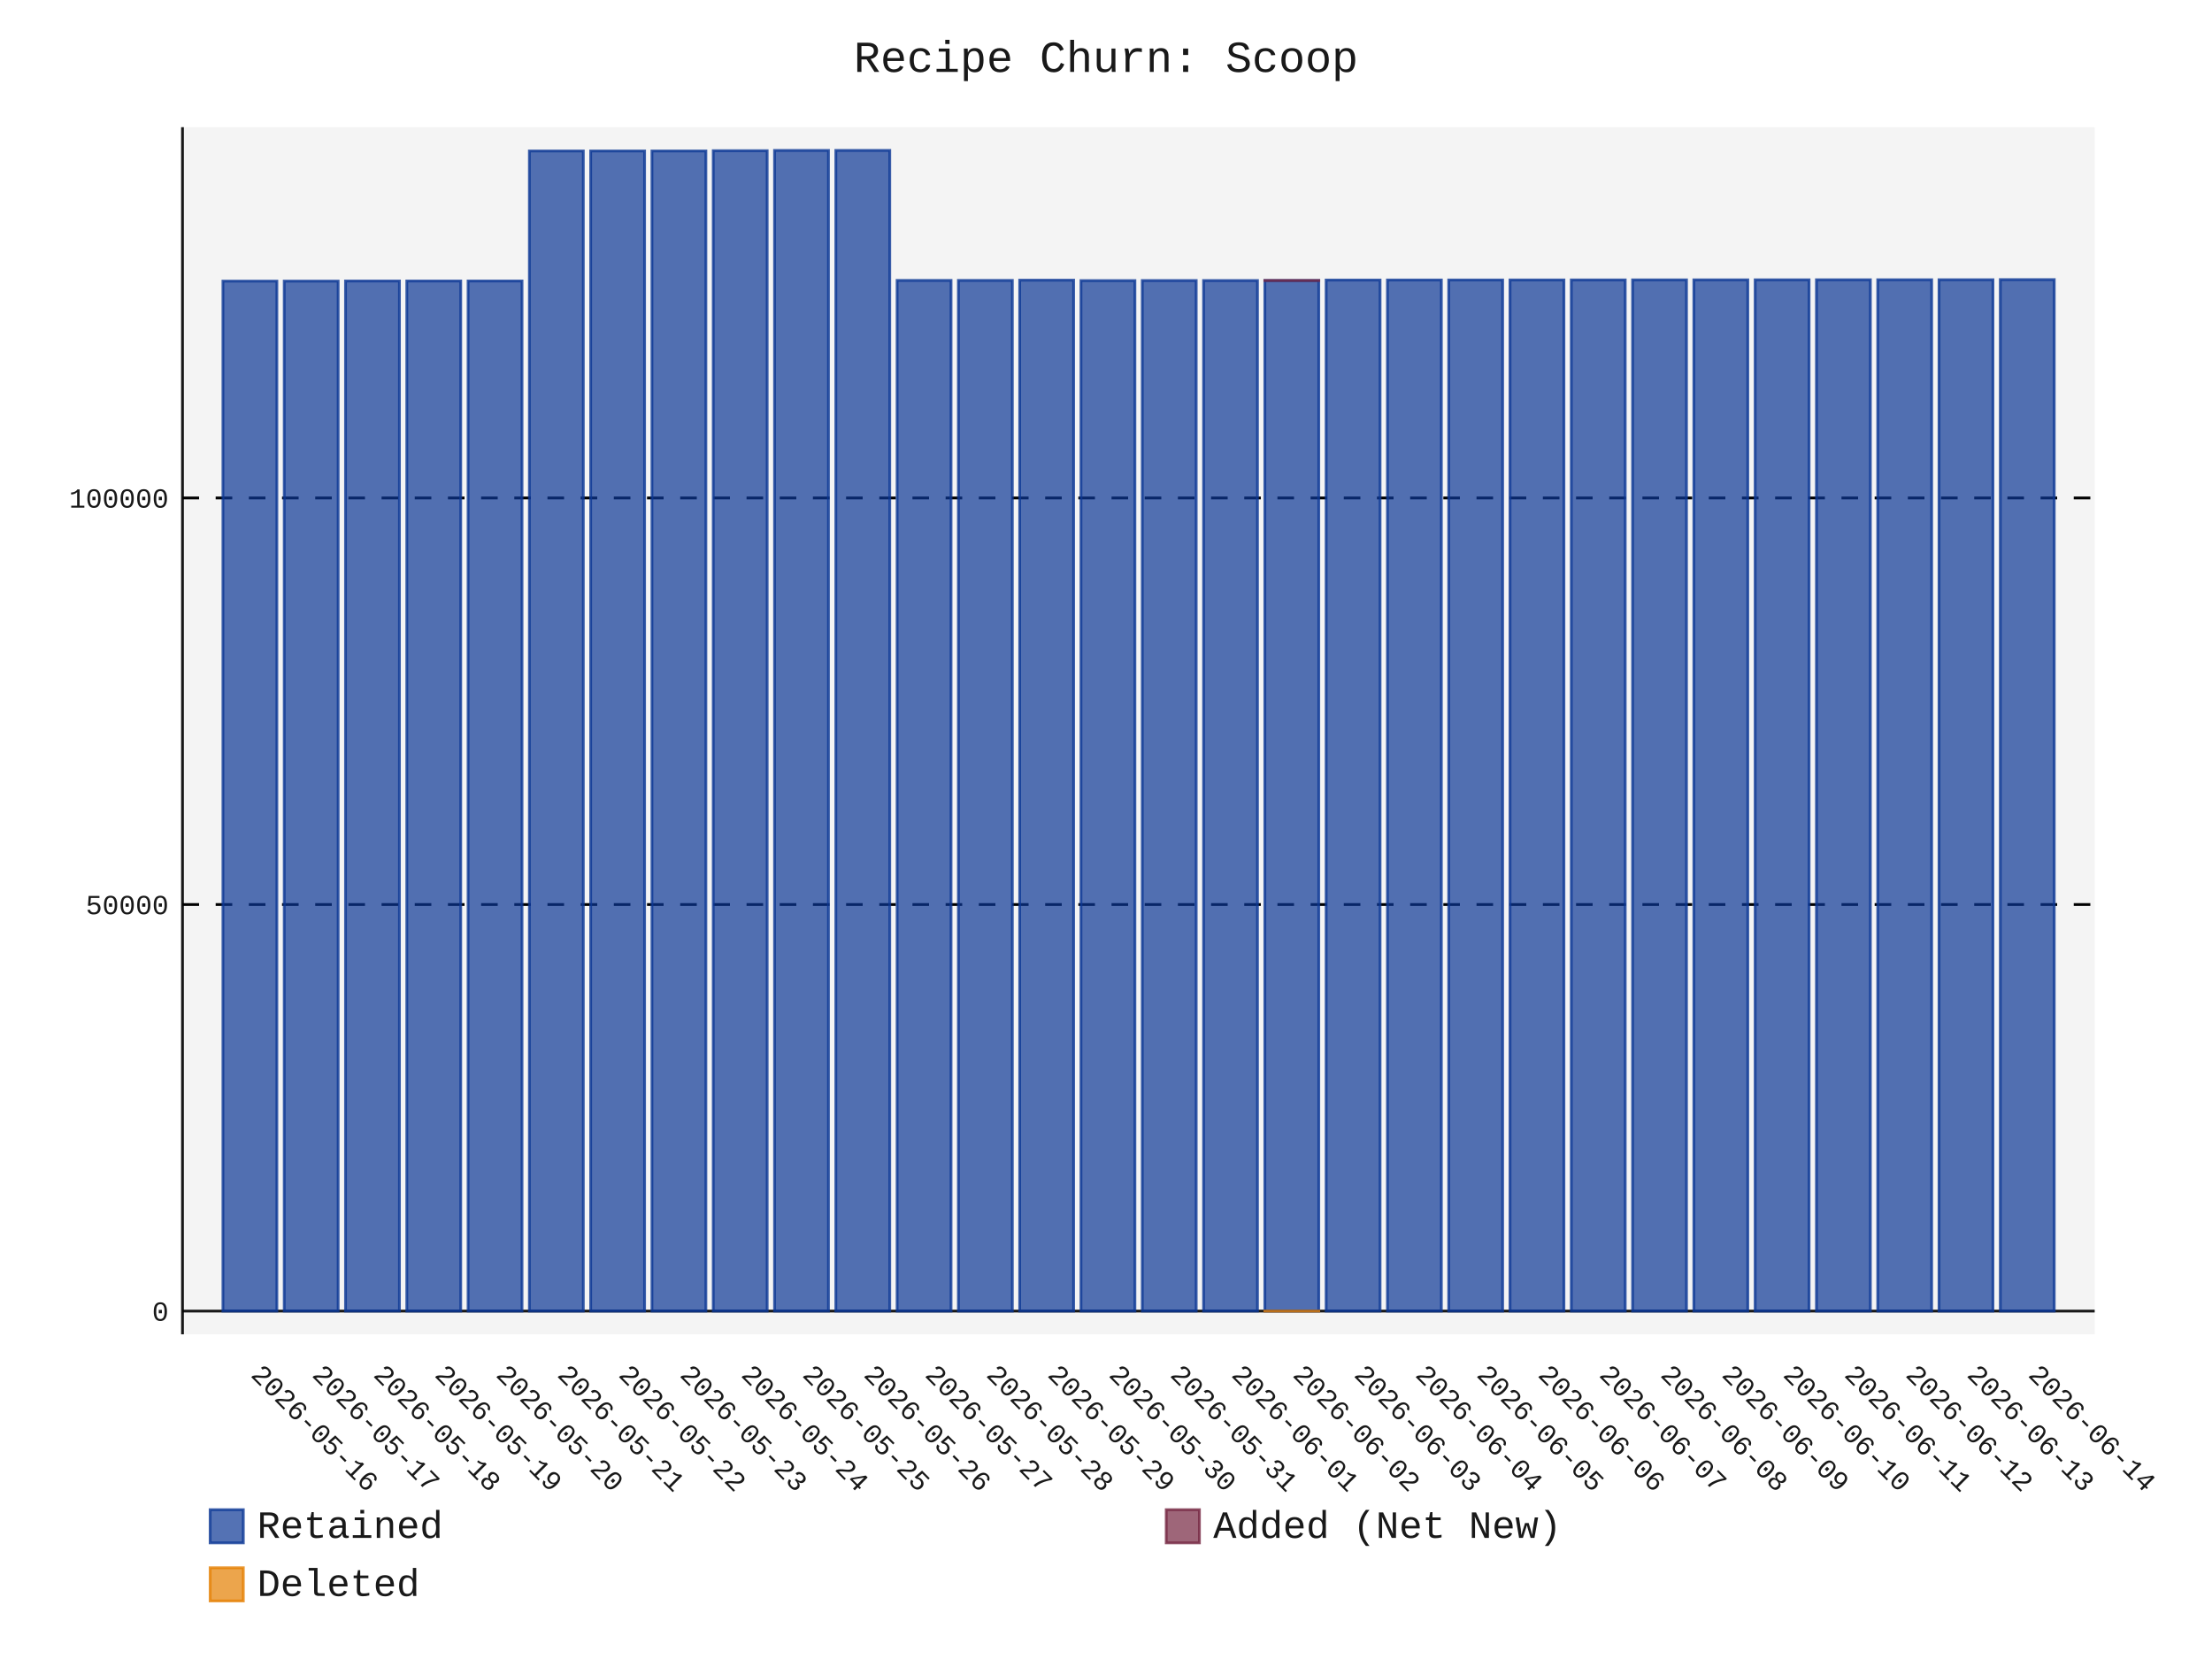
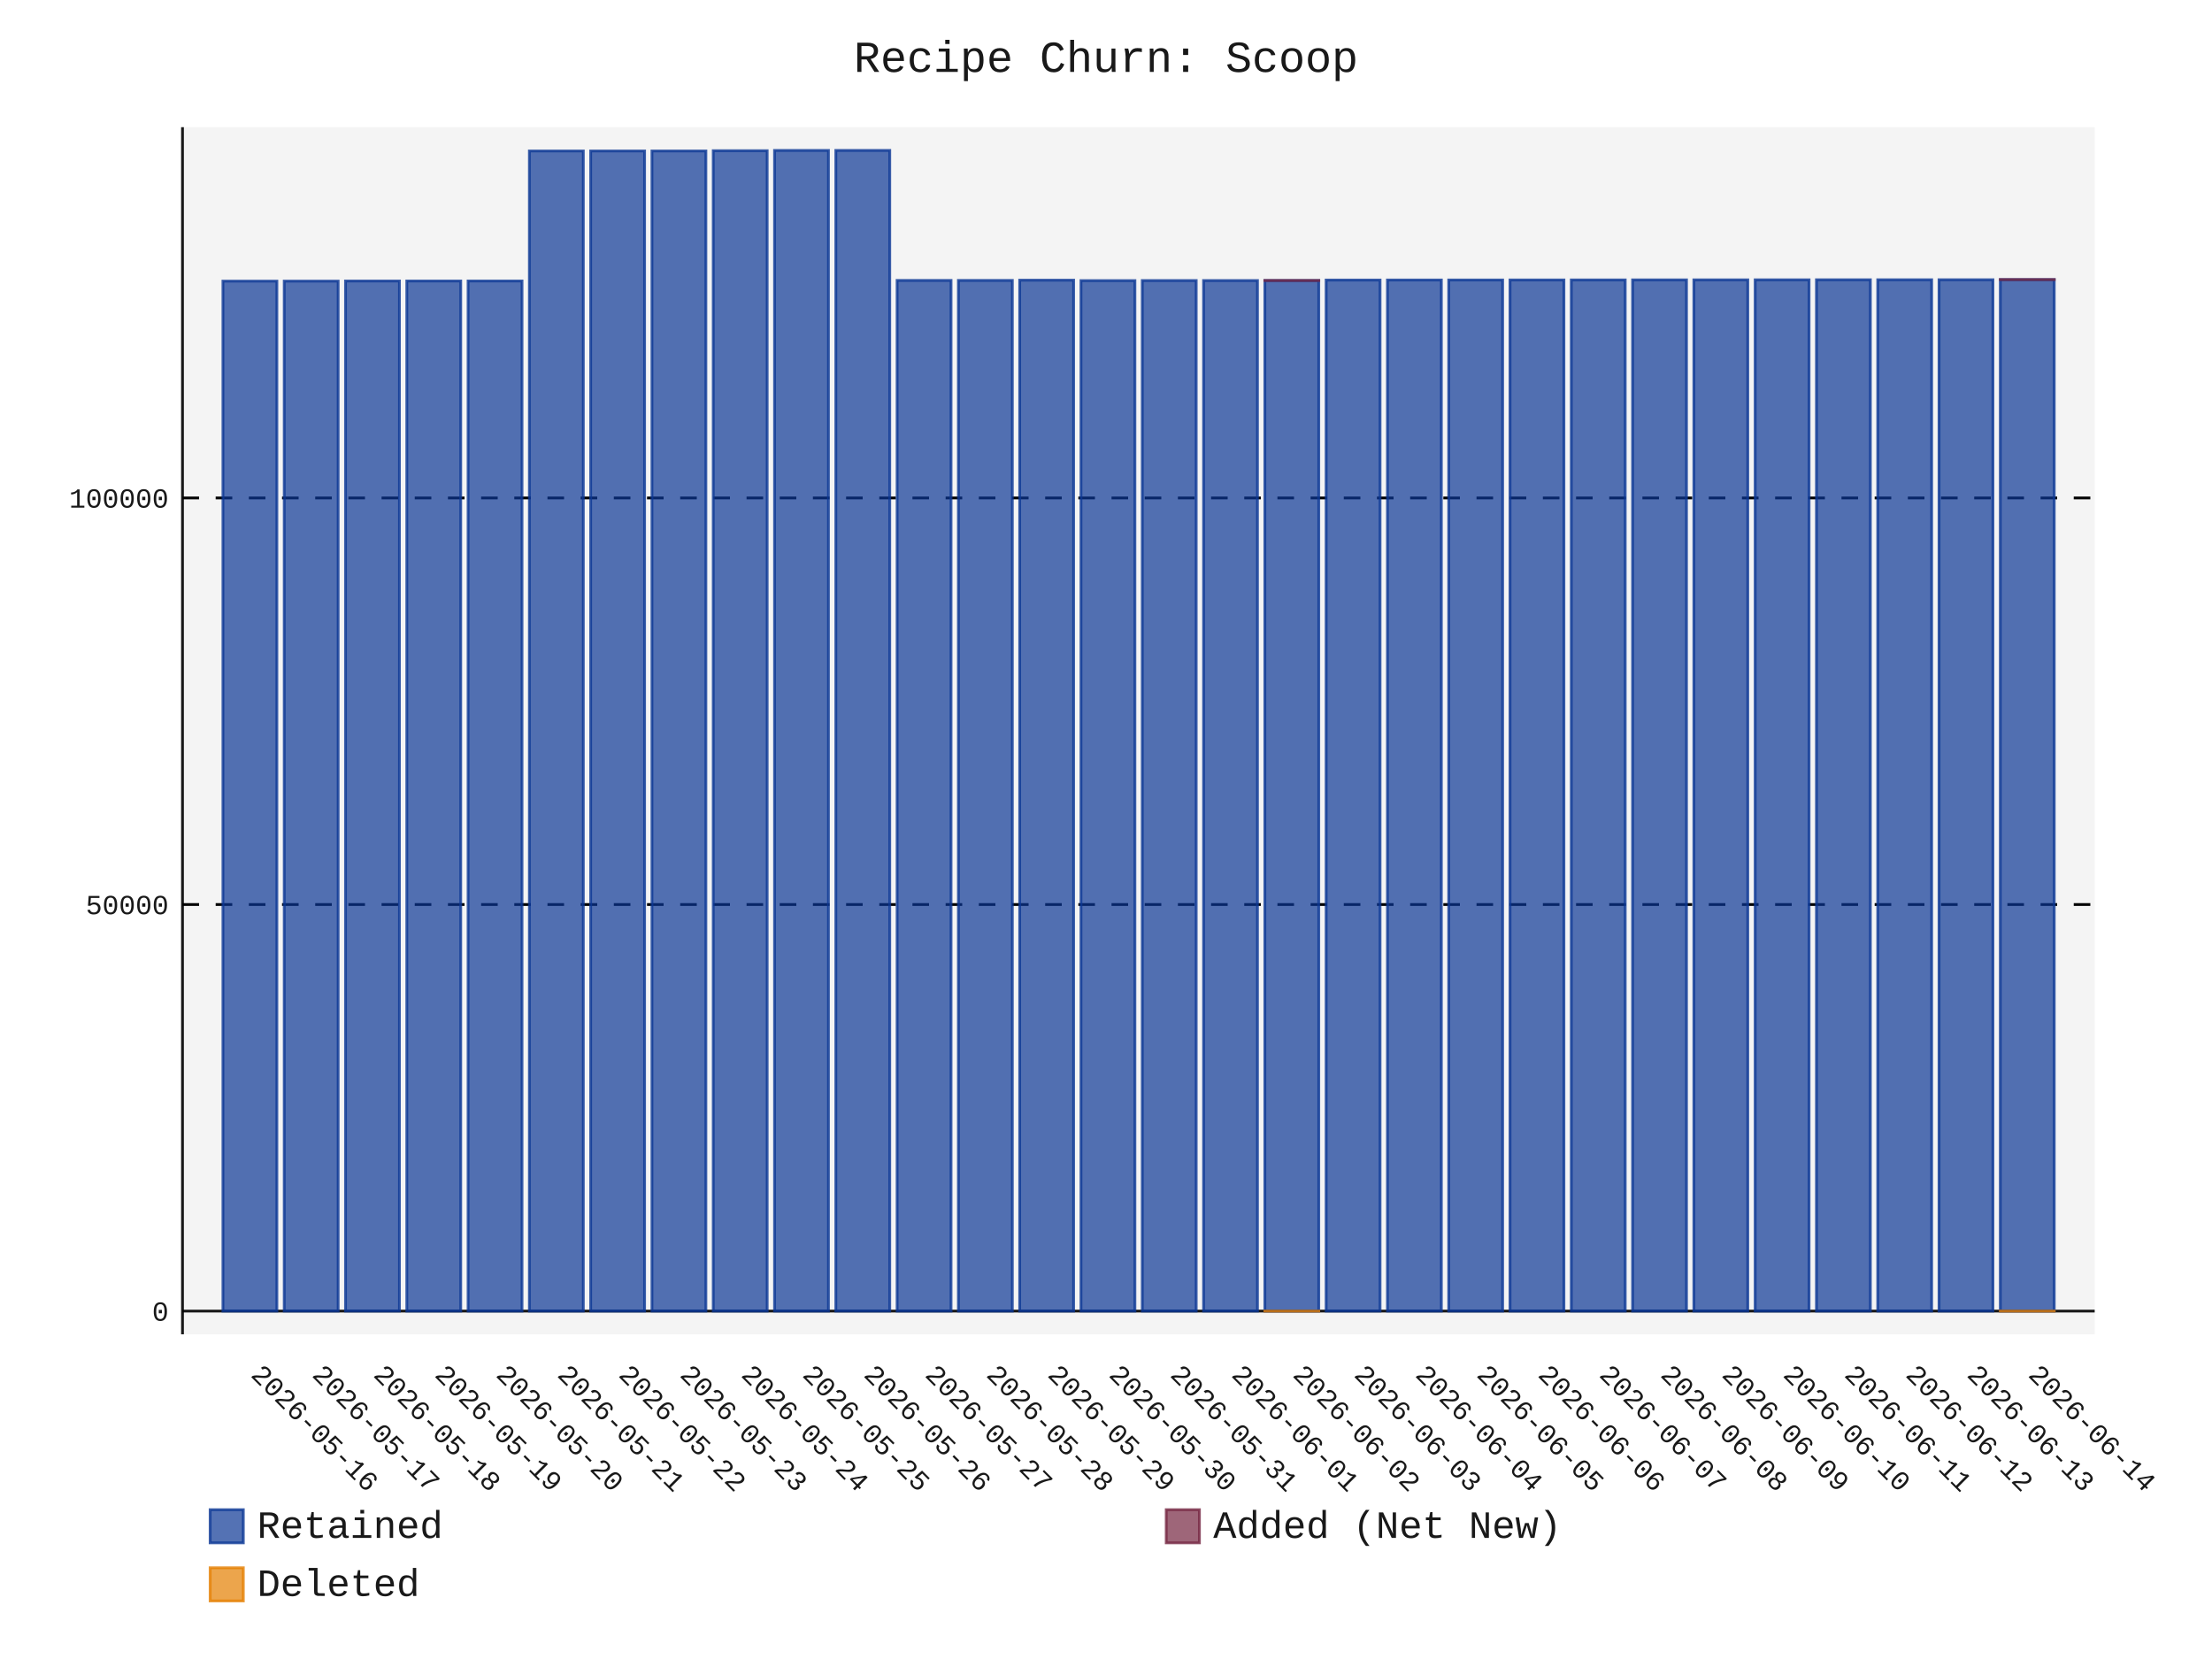
- <svg xmlns="http://www.w3.org/2000/svg" id="chart-548924fb-46a0-4675-9b82-6151e1fbb23c" class="pygal-chart" viewBox="0 0 800 600">
+ <svg xmlns="http://www.w3.org/2000/svg" id="chart-e762bc52-6d79-4531-8527-57bcc6a887fe" class="pygal-chart" viewBox="0 0 800 600">
  <defs>
-     <style type="text/css">#chart-548924fb-46a0-4675-9b82-6151e1fbb23c{-webkit-user-select:none;-webkit-font-smoothing:antialiased;font-family:Consolas,"Liberation Mono",Menlo,Courier,monospace}#chart-548924fb-46a0-4675-9b82-6151e1fbb23c .title{font-family:Consolas,"Liberation Mono",Menlo,Courier,monospace;font-size:16px}#chart-548924fb-46a0-4675-9b82-6151e1fbb23c .legends .legend text{font-family:Consolas,"Liberation Mono",Menlo,Courier,monospace;font-size:14px}#chart-548924fb-46a0-4675-9b82-6151e1fbb23c .axis text{font-family:Consolas,"Liberation Mono",Menlo,Courier,monospace;font-size:10px}#chart-548924fb-46a0-4675-9b82-6151e1fbb23c .axis text.major{font-family:Consolas,"Liberation Mono",Menlo,Courier,monospace;font-size:10px}#chart-548924fb-46a0-4675-9b82-6151e1fbb23c .text-overlay text.value{font-family:Consolas,"Liberation Mono",Menlo,Courier,monospace;font-size:16px}#chart-548924fb-46a0-4675-9b82-6151e1fbb23c .text-overlay text.label{font-family:Consolas,"Liberation Mono",Menlo,Courier,monospace;font-size:10px}#chart-548924fb-46a0-4675-9b82-6151e1fbb23c .tooltip{font-family:Consolas,"Liberation Mono",Menlo,Courier,monospace;font-size:14px}#chart-548924fb-46a0-4675-9b82-6151e1fbb23c text.no_data{font-family:Consolas,"Liberation Mono",Menlo,Courier,monospace;font-size:64px}
- #chart-548924fb-46a0-4675-9b82-6151e1fbb23c{background-color:transparent}#chart-548924fb-46a0-4675-9b82-6151e1fbb23c path,#chart-548924fb-46a0-4675-9b82-6151e1fbb23c line,#chart-548924fb-46a0-4675-9b82-6151e1fbb23c rect,#chart-548924fb-46a0-4675-9b82-6151e1fbb23c circle{-webkit-transition:150ms;-moz-transition:150ms;transition:150ms}#chart-548924fb-46a0-4675-9b82-6151e1fbb23c .graph &gt; .background{fill:transparent}#chart-548924fb-46a0-4675-9b82-6151e1fbb23c .plot &gt; .background{fill:rgba(240,240,240,0.7)}#chart-548924fb-46a0-4675-9b82-6151e1fbb23c .graph{fill:rgba(0,0,0,0.9)}#chart-548924fb-46a0-4675-9b82-6151e1fbb23c text.no_data{fill:rgba(0,0,0,0.9)}#chart-548924fb-46a0-4675-9b82-6151e1fbb23c .title{fill:rgba(0,0,0,0.9)}#chart-548924fb-46a0-4675-9b82-6151e1fbb23c .legends .legend text{fill:rgba(0,0,0,0.9)}#chart-548924fb-46a0-4675-9b82-6151e1fbb23c .legends .legend:hover text{fill:rgba(0,0,0,0.9)}#chart-548924fb-46a0-4675-9b82-6151e1fbb23c .axis .line{stroke:rgba(0,0,0,0.9)}#chart-548924fb-46a0-4675-9b82-6151e1fbb23c .axis .guide.line{stroke:rgba(0,0,0,0.5)}#chart-548924fb-46a0-4675-9b82-6151e1fbb23c .axis .major.line{stroke:rgba(0,0,0,0.9)}#chart-548924fb-46a0-4675-9b82-6151e1fbb23c .axis text.major{fill:rgba(0,0,0,0.9)}#chart-548924fb-46a0-4675-9b82-6151e1fbb23c .axis.y .guides:hover .guide.line,#chart-548924fb-46a0-4675-9b82-6151e1fbb23c .line-graph .axis.x .guides:hover .guide.line,#chart-548924fb-46a0-4675-9b82-6151e1fbb23c .stackedline-graph .axis.x .guides:hover .guide.line,#chart-548924fb-46a0-4675-9b82-6151e1fbb23c .xy-graph .axis.x .guides:hover .guide.line{stroke:rgba(0,0,0,0.9)}#chart-548924fb-46a0-4675-9b82-6151e1fbb23c .axis .guides:hover text{fill:rgba(0,0,0,0.9)}#chart-548924fb-46a0-4675-9b82-6151e1fbb23c .reactive{fill-opacity:.7;stroke-opacity:.8;stroke-width:1}#chart-548924fb-46a0-4675-9b82-6151e1fbb23c .ci{stroke:rgba(0,0,0,0.9)}#chart-548924fb-46a0-4675-9b82-6151e1fbb23c .reactive.active,#chart-548924fb-46a0-4675-9b82-6151e1fbb23c .active .reactive{fill-opacity:.8;stroke-opacity:.9;stroke-width:4}#chart-548924fb-46a0-4675-9b82-6151e1fbb23c .ci .reactive.active{stroke-width:1.5}#chart-548924fb-46a0-4675-9b82-6151e1fbb23c .series text{fill:rgba(0,0,0,0.9)}#chart-548924fb-46a0-4675-9b82-6151e1fbb23c .tooltip rect{fill:rgba(240,240,240,0.7);stroke:rgba(0,0,0,0.9);-webkit-transition:opacity 150ms;-moz-transition:opacity 150ms;transition:opacity 150ms}#chart-548924fb-46a0-4675-9b82-6151e1fbb23c .tooltip .label{fill:rgba(0,0,0,0.9)}#chart-548924fb-46a0-4675-9b82-6151e1fbb23c .tooltip .label{fill:rgba(0,0,0,0.9)}#chart-548924fb-46a0-4675-9b82-6151e1fbb23c .tooltip .legend{font-size:.8em;fill:rgba(0,0,0,0.5)}#chart-548924fb-46a0-4675-9b82-6151e1fbb23c .tooltip .x_label{font-size:.6em;fill:rgba(0,0,0,0.9)}#chart-548924fb-46a0-4675-9b82-6151e1fbb23c .tooltip .xlink{font-size:.5em;text-decoration:underline}#chart-548924fb-46a0-4675-9b82-6151e1fbb23c .tooltip .value{font-size:1.5em}#chart-548924fb-46a0-4675-9b82-6151e1fbb23c .bound{font-size:.5em}#chart-548924fb-46a0-4675-9b82-6151e1fbb23c .max-value{font-size:.75em;fill:rgba(0,0,0,0.5)}#chart-548924fb-46a0-4675-9b82-6151e1fbb23c .map-element{fill:rgba(240,240,240,0.7);stroke:rgba(0,0,0,0.5) !important}#chart-548924fb-46a0-4675-9b82-6151e1fbb23c .map-element .reactive{fill-opacity:inherit;stroke-opacity:inherit}#chart-548924fb-46a0-4675-9b82-6151e1fbb23c .color-0,#chart-548924fb-46a0-4675-9b82-6151e1fbb23c .color-0 a:visited{stroke:rgb(12,55,149);fill:rgb(12,55,149)}#chart-548924fb-46a0-4675-9b82-6151e1fbb23c .color-1,#chart-548924fb-46a0-4675-9b82-6151e1fbb23c .color-1 a:visited{stroke:rgb(117,38,65);fill:rgb(117,38,65)}#chart-548924fb-46a0-4675-9b82-6151e1fbb23c .color-2,#chart-548924fb-46a0-4675-9b82-6151e1fbb23c .color-2 a:visited{stroke:rgb(228,127,0);fill:rgb(228,127,0)}#chart-548924fb-46a0-4675-9b82-6151e1fbb23c .text-overlay .color-0 text{fill:black}#chart-548924fb-46a0-4675-9b82-6151e1fbb23c .text-overlay .color-1 text{fill:black}#chart-548924fb-46a0-4675-9b82-6151e1fbb23c .text-overlay .color-2 text{fill:black}
- #chart-548924fb-46a0-4675-9b82-6151e1fbb23c text.no_data{text-anchor:middle}#chart-548924fb-46a0-4675-9b82-6151e1fbb23c .guide.line{fill:none}#chart-548924fb-46a0-4675-9b82-6151e1fbb23c .centered{text-anchor:middle}#chart-548924fb-46a0-4675-9b82-6151e1fbb23c .title{text-anchor:middle}#chart-548924fb-46a0-4675-9b82-6151e1fbb23c .legends .legend text{fill-opacity:1}#chart-548924fb-46a0-4675-9b82-6151e1fbb23c .axis.x text{text-anchor:middle}#chart-548924fb-46a0-4675-9b82-6151e1fbb23c .axis.x:not(.web) text[transform]{text-anchor:start}#chart-548924fb-46a0-4675-9b82-6151e1fbb23c .axis.x:not(.web) text[transform].backwards{text-anchor:end}#chart-548924fb-46a0-4675-9b82-6151e1fbb23c .axis.y text{text-anchor:end}#chart-548924fb-46a0-4675-9b82-6151e1fbb23c .axis.y text[transform].backwards{text-anchor:start}#chart-548924fb-46a0-4675-9b82-6151e1fbb23c .axis.y2 text{text-anchor:start}#chart-548924fb-46a0-4675-9b82-6151e1fbb23c .axis.y2 text[transform].backwards{text-anchor:end}#chart-548924fb-46a0-4675-9b82-6151e1fbb23c .axis .guide.line{stroke-dasharray:4,4;stroke:black}#chart-548924fb-46a0-4675-9b82-6151e1fbb23c .axis .major.guide.line{stroke-dasharray:6,6;stroke:black}#chart-548924fb-46a0-4675-9b82-6151e1fbb23c .horizontal .axis.y .guide.line,#chart-548924fb-46a0-4675-9b82-6151e1fbb23c .horizontal .axis.y2 .guide.line,#chart-548924fb-46a0-4675-9b82-6151e1fbb23c .vertical .axis.x .guide.line{opacity:0}#chart-548924fb-46a0-4675-9b82-6151e1fbb23c .horizontal .axis.always_show .guide.line,#chart-548924fb-46a0-4675-9b82-6151e1fbb23c .vertical .axis.always_show .guide.line{opacity:1 !important}#chart-548924fb-46a0-4675-9b82-6151e1fbb23c .axis.y .guides:hover .guide.line,#chart-548924fb-46a0-4675-9b82-6151e1fbb23c .axis.y2 .guides:hover .guide.line,#chart-548924fb-46a0-4675-9b82-6151e1fbb23c .axis.x .guides:hover .guide.line{opacity:1}#chart-548924fb-46a0-4675-9b82-6151e1fbb23c .axis .guides:hover text{opacity:1}#chart-548924fb-46a0-4675-9b82-6151e1fbb23c .nofill{fill:none}#chart-548924fb-46a0-4675-9b82-6151e1fbb23c .subtle-fill{fill-opacity:.2}#chart-548924fb-46a0-4675-9b82-6151e1fbb23c .dot{stroke-width:1px;fill-opacity:1;stroke-opacity:1}#chart-548924fb-46a0-4675-9b82-6151e1fbb23c .dot.active{stroke-width:5px}#chart-548924fb-46a0-4675-9b82-6151e1fbb23c .dot.negative{fill:transparent}#chart-548924fb-46a0-4675-9b82-6151e1fbb23c text,#chart-548924fb-46a0-4675-9b82-6151e1fbb23c tspan{stroke:none !important}#chart-548924fb-46a0-4675-9b82-6151e1fbb23c .series text.active{opacity:1}#chart-548924fb-46a0-4675-9b82-6151e1fbb23c .tooltip rect{fill-opacity:.95;stroke-width:.5}#chart-548924fb-46a0-4675-9b82-6151e1fbb23c .tooltip text{fill-opacity:1}#chart-548924fb-46a0-4675-9b82-6151e1fbb23c .showable{visibility:hidden}#chart-548924fb-46a0-4675-9b82-6151e1fbb23c .showable.shown{visibility:visible}#chart-548924fb-46a0-4675-9b82-6151e1fbb23c .gauge-background{fill:rgba(229,229,229,1);stroke:none}#chart-548924fb-46a0-4675-9b82-6151e1fbb23c .bg-lines{stroke:transparent;stroke-width:2px}</style>
+     <style type="text/css">#chart-e762bc52-6d79-4531-8527-57bcc6a887fe{-webkit-user-select:none;-webkit-font-smoothing:antialiased;font-family:Consolas,"Liberation Mono",Menlo,Courier,monospace}#chart-e762bc52-6d79-4531-8527-57bcc6a887fe .title{font-family:Consolas,"Liberation Mono",Menlo,Courier,monospace;font-size:16px}#chart-e762bc52-6d79-4531-8527-57bcc6a887fe .legends .legend text{font-family:Consolas,"Liberation Mono",Menlo,Courier,monospace;font-size:14px}#chart-e762bc52-6d79-4531-8527-57bcc6a887fe .axis text{font-family:Consolas,"Liberation Mono",Menlo,Courier,monospace;font-size:10px}#chart-e762bc52-6d79-4531-8527-57bcc6a887fe .axis text.major{font-family:Consolas,"Liberation Mono",Menlo,Courier,monospace;font-size:10px}#chart-e762bc52-6d79-4531-8527-57bcc6a887fe .text-overlay text.value{font-family:Consolas,"Liberation Mono",Menlo,Courier,monospace;font-size:16px}#chart-e762bc52-6d79-4531-8527-57bcc6a887fe .text-overlay text.label{font-family:Consolas,"Liberation Mono",Menlo,Courier,monospace;font-size:10px}#chart-e762bc52-6d79-4531-8527-57bcc6a887fe .tooltip{font-family:Consolas,"Liberation Mono",Menlo,Courier,monospace;font-size:14px}#chart-e762bc52-6d79-4531-8527-57bcc6a887fe text.no_data{font-family:Consolas,"Liberation Mono",Menlo,Courier,monospace;font-size:64px}
+ #chart-e762bc52-6d79-4531-8527-57bcc6a887fe{background-color:transparent}#chart-e762bc52-6d79-4531-8527-57bcc6a887fe path,#chart-e762bc52-6d79-4531-8527-57bcc6a887fe line,#chart-e762bc52-6d79-4531-8527-57bcc6a887fe rect,#chart-e762bc52-6d79-4531-8527-57bcc6a887fe circle{-webkit-transition:150ms;-moz-transition:150ms;transition:150ms}#chart-e762bc52-6d79-4531-8527-57bcc6a887fe .graph &gt; .background{fill:transparent}#chart-e762bc52-6d79-4531-8527-57bcc6a887fe .plot &gt; .background{fill:rgba(240,240,240,0.7)}#chart-e762bc52-6d79-4531-8527-57bcc6a887fe .graph{fill:rgba(0,0,0,0.9)}#chart-e762bc52-6d79-4531-8527-57bcc6a887fe text.no_data{fill:rgba(0,0,0,0.9)}#chart-e762bc52-6d79-4531-8527-57bcc6a887fe .title{fill:rgba(0,0,0,0.9)}#chart-e762bc52-6d79-4531-8527-57bcc6a887fe .legends .legend text{fill:rgba(0,0,0,0.9)}#chart-e762bc52-6d79-4531-8527-57bcc6a887fe .legends .legend:hover text{fill:rgba(0,0,0,0.9)}#chart-e762bc52-6d79-4531-8527-57bcc6a887fe .axis .line{stroke:rgba(0,0,0,0.9)}#chart-e762bc52-6d79-4531-8527-57bcc6a887fe .axis .guide.line{stroke:rgba(0,0,0,0.5)}#chart-e762bc52-6d79-4531-8527-57bcc6a887fe .axis .major.line{stroke:rgba(0,0,0,0.9)}#chart-e762bc52-6d79-4531-8527-57bcc6a887fe .axis text.major{fill:rgba(0,0,0,0.9)}#chart-e762bc52-6d79-4531-8527-57bcc6a887fe .axis.y .guides:hover .guide.line,#chart-e762bc52-6d79-4531-8527-57bcc6a887fe .line-graph .axis.x .guides:hover .guide.line,#chart-e762bc52-6d79-4531-8527-57bcc6a887fe .stackedline-graph .axis.x .guides:hover .guide.line,#chart-e762bc52-6d79-4531-8527-57bcc6a887fe .xy-graph .axis.x .guides:hover .guide.line{stroke:rgba(0,0,0,0.9)}#chart-e762bc52-6d79-4531-8527-57bcc6a887fe .axis .guides:hover text{fill:rgba(0,0,0,0.9)}#chart-e762bc52-6d79-4531-8527-57bcc6a887fe .reactive{fill-opacity:.7;stroke-opacity:.8;stroke-width:1}#chart-e762bc52-6d79-4531-8527-57bcc6a887fe .ci{stroke:rgba(0,0,0,0.9)}#chart-e762bc52-6d79-4531-8527-57bcc6a887fe .reactive.active,#chart-e762bc52-6d79-4531-8527-57bcc6a887fe .active .reactive{fill-opacity:.8;stroke-opacity:.9;stroke-width:4}#chart-e762bc52-6d79-4531-8527-57bcc6a887fe .ci .reactive.active{stroke-width:1.5}#chart-e762bc52-6d79-4531-8527-57bcc6a887fe .series text{fill:rgba(0,0,0,0.9)}#chart-e762bc52-6d79-4531-8527-57bcc6a887fe .tooltip rect{fill:rgba(240,240,240,0.7);stroke:rgba(0,0,0,0.9);-webkit-transition:opacity 150ms;-moz-transition:opacity 150ms;transition:opacity 150ms}#chart-e762bc52-6d79-4531-8527-57bcc6a887fe .tooltip .label{fill:rgba(0,0,0,0.9)}#chart-e762bc52-6d79-4531-8527-57bcc6a887fe .tooltip .label{fill:rgba(0,0,0,0.9)}#chart-e762bc52-6d79-4531-8527-57bcc6a887fe .tooltip .legend{font-size:.8em;fill:rgba(0,0,0,0.5)}#chart-e762bc52-6d79-4531-8527-57bcc6a887fe .tooltip .x_label{font-size:.6em;fill:rgba(0,0,0,0.9)}#chart-e762bc52-6d79-4531-8527-57bcc6a887fe .tooltip .xlink{font-size:.5em;text-decoration:underline}#chart-e762bc52-6d79-4531-8527-57bcc6a887fe .tooltip .value{font-size:1.5em}#chart-e762bc52-6d79-4531-8527-57bcc6a887fe .bound{font-size:.5em}#chart-e762bc52-6d79-4531-8527-57bcc6a887fe .max-value{font-size:.75em;fill:rgba(0,0,0,0.5)}#chart-e762bc52-6d79-4531-8527-57bcc6a887fe .map-element{fill:rgba(240,240,240,0.7);stroke:rgba(0,0,0,0.5) !important}#chart-e762bc52-6d79-4531-8527-57bcc6a887fe .map-element .reactive{fill-opacity:inherit;stroke-opacity:inherit}#chart-e762bc52-6d79-4531-8527-57bcc6a887fe .color-0,#chart-e762bc52-6d79-4531-8527-57bcc6a887fe .color-0 a:visited{stroke:rgb(12,55,149);fill:rgb(12,55,149)}#chart-e762bc52-6d79-4531-8527-57bcc6a887fe .color-1,#chart-e762bc52-6d79-4531-8527-57bcc6a887fe .color-1 a:visited{stroke:rgb(117,38,65);fill:rgb(117,38,65)}#chart-e762bc52-6d79-4531-8527-57bcc6a887fe .color-2,#chart-e762bc52-6d79-4531-8527-57bcc6a887fe .color-2 a:visited{stroke:rgb(228,127,0);fill:rgb(228,127,0)}#chart-e762bc52-6d79-4531-8527-57bcc6a887fe .text-overlay .color-0 text{fill:black}#chart-e762bc52-6d79-4531-8527-57bcc6a887fe .text-overlay .color-1 text{fill:black}#chart-e762bc52-6d79-4531-8527-57bcc6a887fe .text-overlay .color-2 text{fill:black}
+ #chart-e762bc52-6d79-4531-8527-57bcc6a887fe text.no_data{text-anchor:middle}#chart-e762bc52-6d79-4531-8527-57bcc6a887fe .guide.line{fill:none}#chart-e762bc52-6d79-4531-8527-57bcc6a887fe .centered{text-anchor:middle}#chart-e762bc52-6d79-4531-8527-57bcc6a887fe .title{text-anchor:middle}#chart-e762bc52-6d79-4531-8527-57bcc6a887fe .legends .legend text{fill-opacity:1}#chart-e762bc52-6d79-4531-8527-57bcc6a887fe .axis.x text{text-anchor:middle}#chart-e762bc52-6d79-4531-8527-57bcc6a887fe .axis.x:not(.web) text[transform]{text-anchor:start}#chart-e762bc52-6d79-4531-8527-57bcc6a887fe .axis.x:not(.web) text[transform].backwards{text-anchor:end}#chart-e762bc52-6d79-4531-8527-57bcc6a887fe .axis.y text{text-anchor:end}#chart-e762bc52-6d79-4531-8527-57bcc6a887fe .axis.y text[transform].backwards{text-anchor:start}#chart-e762bc52-6d79-4531-8527-57bcc6a887fe .axis.y2 text{text-anchor:start}#chart-e762bc52-6d79-4531-8527-57bcc6a887fe .axis.y2 text[transform].backwards{text-anchor:end}#chart-e762bc52-6d79-4531-8527-57bcc6a887fe .axis .guide.line{stroke-dasharray:4,4;stroke:black}#chart-e762bc52-6d79-4531-8527-57bcc6a887fe .axis .major.guide.line{stroke-dasharray:6,6;stroke:black}#chart-e762bc52-6d79-4531-8527-57bcc6a887fe .horizontal .axis.y .guide.line,#chart-e762bc52-6d79-4531-8527-57bcc6a887fe .horizontal .axis.y2 .guide.line,#chart-e762bc52-6d79-4531-8527-57bcc6a887fe .vertical .axis.x .guide.line{opacity:0}#chart-e762bc52-6d79-4531-8527-57bcc6a887fe .horizontal .axis.always_show .guide.line,#chart-e762bc52-6d79-4531-8527-57bcc6a887fe .vertical .axis.always_show .guide.line{opacity:1 !important}#chart-e762bc52-6d79-4531-8527-57bcc6a887fe .axis.y .guides:hover .guide.line,#chart-e762bc52-6d79-4531-8527-57bcc6a887fe .axis.y2 .guides:hover .guide.line,#chart-e762bc52-6d79-4531-8527-57bcc6a887fe .axis.x .guides:hover .guide.line{opacity:1}#chart-e762bc52-6d79-4531-8527-57bcc6a887fe .axis .guides:hover text{opacity:1}#chart-e762bc52-6d79-4531-8527-57bcc6a887fe .nofill{fill:none}#chart-e762bc52-6d79-4531-8527-57bcc6a887fe .subtle-fill{fill-opacity:.2}#chart-e762bc52-6d79-4531-8527-57bcc6a887fe .dot{stroke-width:1px;fill-opacity:1;stroke-opacity:1}#chart-e762bc52-6d79-4531-8527-57bcc6a887fe .dot.active{stroke-width:5px}#chart-e762bc52-6d79-4531-8527-57bcc6a887fe .dot.negative{fill:transparent}#chart-e762bc52-6d79-4531-8527-57bcc6a887fe text,#chart-e762bc52-6d79-4531-8527-57bcc6a887fe tspan{stroke:none !important}#chart-e762bc52-6d79-4531-8527-57bcc6a887fe .series text.active{opacity:1}#chart-e762bc52-6d79-4531-8527-57bcc6a887fe .tooltip rect{fill-opacity:.95;stroke-width:.5}#chart-e762bc52-6d79-4531-8527-57bcc6a887fe .tooltip text{fill-opacity:1}#chart-e762bc52-6d79-4531-8527-57bcc6a887fe .showable{visibility:hidden}#chart-e762bc52-6d79-4531-8527-57bcc6a887fe .showable.shown{visibility:visible}#chart-e762bc52-6d79-4531-8527-57bcc6a887fe .gauge-background{fill:rgba(229,229,229,1);stroke:none}#chart-e762bc52-6d79-4531-8527-57bcc6a887fe .bg-lines{stroke:transparent;stroke-width:2px}</style>
  </defs>
  <g class="graph stackedbar-graph vertical">
    <rect x="0" y="0" width="800" height="600" class="background" />
    <g transform="translate(66, 46)" class="plot">
      <rect x="0" y="0" width="691.574" height="436.574" class="background" />
      <g class="axis y always_show">
        <g class="guides">
          <path d="M0 428.172 h691.574" class="axis major line" />
          <text x="-5" y="431.672" class="major">0</text>
        </g>
        <g class="guides">
          <path d="M0 281.133 h691.574" class="major guide line" />
          <text x="-5" y="284.633" class="major">50000</text>
        </g>
        <g class="guides">
          <path d="M0 134.094 h691.574" class="major guide line" />
          <text x="-5" y="137.594" class="major">100000</text>
        </g>
      </g>
      <g class="axis x">
        <path d="M0 0 v436.574" class="line" />
        <g class="guides">
          <path d="M24.382 0 v436.574" class="guide line" />
          <text x="24.382" y="451.574" class="" transform="rotate(45 24.3824 451.5736)">2026-05-16</text>
        </g>
        <g class="guides">
          <path d="M46.548 0 v436.574" class="guide line" />
          <text x="46.548" y="451.574" class="" transform="rotate(45 46.54822 451.5736)">2026-05-17</text>
        </g>
        <g class="guides">
          <path d="M68.714 0 v436.574" class="guide line" />
          <text x="68.714" y="451.574" class="" transform="rotate(45 68.71404 451.5736)">2026-05-18</text>
        </g>
        <g class="guides">
          <path d="M90.88 0 v436.574" class="guide line" />
          <text x="90.88" y="451.574" class="" transform="rotate(45 90.87986 451.5736)">2026-05-19</text>
        </g>
        <g class="guides">
          <path d="M113.046 0 v436.574" class="guide line" />
          <text x="113.046" y="451.574" class="" transform="rotate(45 113.0457 451.5736)">2026-05-20</text>
        </g>
        <g class="guides">
          <path d="M135.212 0 v436.574" class="guide line" />
          <text x="135.212" y="451.574" class="" transform="rotate(45 135.2115 451.5736)">2026-05-21</text>
        </g>
        <g class="guides">
          <path d="M157.377 0 v436.574" class="guide line" />
          <text x="157.377" y="451.574" class="" transform="rotate(45 157.3773 451.5736)">2026-05-22</text>
        </g>
        <g class="guides">
          <path d="M179.543 0 v436.574" class="guide line" />
          <text x="179.543" y="451.574" class="" transform="rotate(45 179.5431 451.5736)">2026-05-23</text>
        </g>
        <g class="guides">
          <path d="M201.709 0 v436.574" class="guide line" />
          <text x="201.709" y="451.574" class="" transform="rotate(45 201.709 451.5736)">2026-05-24</text>
        </g>
        <g class="guides">
          <path d="M223.875 0 v436.574" class="guide line" />
          <text x="223.875" y="451.574" class="" transform="rotate(45 223.8748 451.5736)">2026-05-25</text>
        </g>
        <g class="guides">
          <path d="M246.041 0 v436.574" class="guide line" />
          <text x="246.041" y="451.574" class="" transform="rotate(45 246.0406 451.5736)">2026-05-26</text>
        </g>
        <g class="guides">
          <path d="M268.206 0 v436.574" class="guide line" />
          <text x="268.206" y="451.574" class="" transform="rotate(45 268.2064 451.5736)">2026-05-27</text>
        </g>
        <g class="guides">
          <path d="M290.372 0 v436.574" class="guide line" />
          <text x="290.372" y="451.574" class="" transform="rotate(45 290.3722 451.5736)">2026-05-28</text>
        </g>
        <g class="guides">
          <path d="M312.538 0 v436.574" class="guide line" />
          <text x="312.538" y="451.574" class="" transform="rotate(45 312.5381 451.5736)">2026-05-29</text>
        </g>
        <g class="guides">
          <path d="M334.704 0 v436.574" class="guide line" />
          <text x="334.704" y="451.574" class="" transform="rotate(45 334.7039 451.5736)">2026-05-30</text>
        </g>
        <g class="guides">
          <path d="M356.87 0 v436.574" class="guide line" />
          <text x="356.87" y="451.574" class="" transform="rotate(45 356.8697 451.5736)">2026-05-31</text>
        </g>
        <g class="guides">
          <path d="M379.036 0 v436.574" class="guide line" />
          <text x="379.036" y="451.574" class="" transform="rotate(45 379.0355 451.5736)">2026-06-01</text>
        </g>
        <g class="guides">
          <path d="M401.201 0 v436.574" class="guide line" />
          <text x="401.201" y="451.574" class="" transform="rotate(45 401.2013 451.5736)">2026-06-02</text>
        </g>
        <g class="guides">
          <path d="M423.367 0 v436.574" class="guide line" />
          <text x="423.367" y="451.574" class="" transform="rotate(45 423.3672 451.5736)">2026-06-03</text>
        </g>
        <g class="guides">
          <path d="M445.533 0 v436.574" class="guide line" />
          <text x="445.533" y="451.574" class="" transform="rotate(45 445.533 451.5736)">2026-06-04</text>
        </g>
        <g class="guides">
          <path d="M467.699 0 v436.574" class="guide line" />
          <text x="467.699" y="451.574" class="" transform="rotate(45 467.6988 451.5736)">2026-06-05</text>
        </g>
        <g class="guides">
          <path d="M489.865 0 v436.574" class="guide line" />
          <text x="489.865" y="451.574" class="" transform="rotate(45 489.8646 451.5736)">2026-06-06</text>
        </g>
        <g class="guides">
          <path d="M512.03 0 v436.574" class="guide line" />
          <text x="512.03" y="451.574" class="" transform="rotate(45 512.0304 451.5736)">2026-06-07</text>
        </g>
        <g class="guides">
          <path d="M534.196 0 v436.574" class="guide line" />
          <text x="534.196" y="451.574" class="" transform="rotate(45 534.1963 451.5736)">2026-06-08</text>
        </g>
        <g class="guides">
          <path d="M556.362 0 v436.574" class="guide line" />
          <text x="556.362" y="451.574" class="" transform="rotate(45 556.3621 451.5736)">2026-06-09</text>
        </g>
        <g class="guides">
          <path d="M578.528 0 v436.574" class="guide line" />
          <text x="578.528" y="451.574" class="" transform="rotate(45 578.5279 451.5736)">2026-06-10</text>
        </g>
        <g class="guides">
          <path d="M600.694 0 v436.574" class="guide line" />
          <text x="600.694" y="451.574" class="" transform="rotate(45 600.6937 451.5736)">2026-06-11</text>
        </g>
        <g class="guides">
          <path d="M622.86 0 v436.574" class="guide line" />
          <text x="622.86" y="451.574" class="" transform="rotate(45 622.8596 451.5736)">2026-06-12</text>
        </g>
        <g class="guides">
          <path d="M645.025 0 v436.574" class="guide line" />
          <text x="645.025" y="451.574" class="" transform="rotate(45 645.0254 451.5736)">2026-06-13</text>
        </g>
        <g class="guides">
          <path d="M667.191 0 v436.574" class="guide line" />
          <text x="667.191" y="451.574" class="" transform="rotate(45 667.1912 451.5736)">2026-06-14</text>
        </g>
      </g>
      <g class="series serie-0 color-0">
        <g class="bars">
          <g class="bar">
            <rect x="14.629" y="55.666" rx="0" ry="0" width="19.506" height="372.506" class="rect reactive tooltip-trigger" />
          </g>
          <g class="bar">
            <rect x="36.795" y="55.663" rx="0" ry="0" width="19.506" height="372.509" class="rect reactive tooltip-trigger" />
          </g>
          <g class="bar">
            <rect x="58.961" y="55.625" rx="0" ry="0" width="19.506" height="372.547" class="rect reactive tooltip-trigger" />
          </g>
          <g class="bar">
            <rect x="81.127" y="55.622" rx="0" ry="0" width="19.506" height="372.55" class="rect reactive tooltip-trigger" />
          </g>
          <g class="bar">
            <rect x="103.293" y="55.619" rx="0" ry="0" width="19.506" height="372.553" class="rect reactive tooltip-trigger" />
          </g>
          <g class="bar">
            <rect x="125.459" y="8.602" rx="0" ry="0" width="19.506" height="419.571" class="rect reactive tooltip-trigger" />
          </g>
          <g class="bar">
            <rect x="147.624" y="8.599" rx="0" ry="0" width="19.506" height="419.574" class="rect reactive tooltip-trigger" />
          </g>
          <g class="bar">
            <rect x="169.79" y="8.599" rx="0" ry="0" width="19.506" height="419.574" class="rect reactive tooltip-trigger" />
          </g>
          <g class="bar">
            <rect x="191.956" y="8.504" rx="0" ry="0" width="19.506" height="419.668" class="rect reactive tooltip-trigger" />
          </g>
          <g class="bar">
            <rect x="214.122" y="8.399" rx="0" ry="0" width="19.506" height="419.773" class="rect reactive tooltip-trigger" />
          </g>
          <g class="bar">
            <rect x="236.288" y="8.396" rx="0" ry="0" width="19.506" height="419.776" class="rect reactive tooltip-trigger" />
          </g>
          <g class="bar">
            <rect x="258.453" y="55.413" rx="0" ry="0" width="19.506" height="372.759" class="rect reactive tooltip-trigger" />
          </g>
          <g class="bar">
            <rect x="280.619" y="55.41" rx="0" ry="0" width="19.506" height="372.762" class="rect reactive tooltip-trigger" />
          </g>
          <g class="bar">
            <rect x="302.785" y="55.322" rx="0" ry="0" width="19.506" height="372.85" class="rect reactive tooltip-trigger" />
          </g>
          <g class="bar">
            <rect x="324.951" y="55.483" rx="0" ry="0" width="19.506" height="372.689" class="rect reactive tooltip-trigger" />
          </g>
          <g class="bar">
            <rect x="347.117" y="55.457" rx="0" ry="0" width="19.506" height="372.715" class="rect reactive tooltip-trigger" />
          </g>
          <g class="bar">
            <rect x="369.283" y="55.457" rx="0" ry="0" width="19.506" height="372.715" class="rect reactive tooltip-trigger" />
          </g>
          <g class="bar">
            <rect x="391.448" y="55.454" rx="0" ry="0" width="19.506" height="372.718" class="rect reactive tooltip-trigger" />
          </g>
          <g class="bar">
            <rect x="413.614" y="55.278" rx="0" ry="0" width="19.506" height="372.894" class="rect reactive tooltip-trigger" />
          </g>
          <g class="bar">
            <rect x="435.78" y="55.263" rx="0" ry="0" width="19.506" height="372.909" class="rect reactive tooltip-trigger" />
          </g>
          <g class="bar">
            <rect x="457.946" y="55.257" rx="0" ry="0" width="19.506" height="372.915" class="rect reactive tooltip-trigger" />
          </g>
          <g class="bar">
            <rect x="480.112" y="55.248" rx="0" ry="0" width="19.506" height="372.924" class="rect reactive tooltip-trigger" />
          </g>
          <g class="bar">
            <rect x="502.277" y="55.236" rx="0" ry="0" width="19.506" height="372.936" class="rect reactive tooltip-trigger" />
          </g>
          <g class="bar">
            <rect x="524.443" y="55.219" rx="0" ry="0" width="19.506" height="372.953" class="rect reactive tooltip-trigger" />
          </g>
          <g class="bar">
            <rect x="546.609" y="55.207" rx="0" ry="0" width="19.506" height="372.965" class="rect reactive tooltip-trigger" />
          </g>
          <g class="bar">
            <rect x="568.775" y="55.198" rx="0" ry="0" width="19.506" height="372.974" class="rect reactive tooltip-trigger" />
          </g>
          <g class="bar">
            <rect x="590.941" y="55.181" rx="0" ry="0" width="19.506" height="372.991" class="rect reactive tooltip-trigger" />
          </g>
          <g class="bar">
            <rect x="613.107" y="55.178" rx="0" ry="0" width="19.506" height="372.994" class="rect reactive tooltip-trigger" />
          </g>
          <g class="bar">
            <rect x="635.272" y="55.169" rx="0" ry="0" width="19.506" height="373.003" class="rect reactive tooltip-trigger" />
          </g>
          <g class="bar">
            <rect x="657.438" y="55.122" rx="0" ry="0" width="19.506" height="373.05" class="rect reactive tooltip-trigger" />
          </g>
        </g>
      </g>
      <g class="series serie-1 color-1">
        <g class="bars">
          <g class="bar">
            <rect x="14.629" y="55.666" rx="0" ry="0" width="19.506" height="0.0" class="rect reactive tooltip-trigger" />
          </g>
          <g class="bar">
            <rect x="36.795" y="55.663" rx="0" ry="0" width="19.506" height="0.0" class="rect reactive tooltip-trigger" />
          </g>
          <g class="bar">
            <rect x="58.961" y="55.625" rx="0" ry="0" width="19.506" height="0.0" class="rect reactive tooltip-trigger" />
          </g>
          <g class="bar">
            <rect x="81.127" y="55.622" rx="0" ry="0" width="19.506" height="0.0" class="rect reactive tooltip-trigger" />
          </g>
          <g class="bar">
            <rect x="103.293" y="55.619" rx="0" ry="0" width="19.506" height="0.0" class="rect reactive tooltip-trigger" />
          </g>
          <g class="bar">
            <rect x="125.459" y="8.602" rx="0" ry="0" width="19.506" height="0.0" class="rect reactive tooltip-trigger" />
          </g>
          <g class="bar">
            <rect x="147.624" y="8.599" rx="0" ry="0" width="19.506" height="0.0" class="rect reactive tooltip-trigger" />
          </g>
          <g class="bar">
            <rect x="169.79" y="8.599" rx="0" ry="0" width="19.506" height="0.0" class="rect reactive tooltip-trigger" />
          </g>
          <g class="bar">
            <rect x="191.956" y="8.504" rx="0" ry="0" width="19.506" height="0.0" class="rect reactive tooltip-trigger" />
          </g>
          <g class="bar">
            <rect x="214.122" y="8.399" rx="0" ry="0" width="19.506" height="0.0" class="rect reactive tooltip-trigger" />
          </g>
          <g class="bar">
            <rect x="236.288" y="8.396" rx="0" ry="0" width="19.506" height="0.0" class="rect reactive tooltip-trigger" />
          </g>
          <g class="bar">
            <rect x="258.453" y="55.413" rx="0" ry="0" width="19.506" height="0.0" class="rect reactive tooltip-trigger" />
          </g>
          <g class="bar">
            <rect x="280.619" y="55.41" rx="0" ry="0" width="19.506" height="0.0" class="rect reactive tooltip-trigger" />
          </g>
          <g class="bar">
            <rect x="302.785" y="55.322" rx="0" ry="0" width="19.506" height="0.0" class="rect reactive tooltip-trigger" />
          </g>
          <g class="bar">
            <rect x="324.951" y="55.483" rx="0" ry="0" width="19.506" height="0.0" class="rect reactive tooltip-trigger" />
          </g>
          <g class="bar">
            <rect x="347.117" y="55.457" rx="0" ry="0" width="19.506" height="0.0" class="rect reactive tooltip-trigger" />
          </g>
          <g class="bar">
            <rect x="369.283" y="55.457" rx="0" ry="0" width="19.506" height="0.0" class="rect reactive tooltip-trigger" />
          </g>
          <g class="bar">
            <rect x="391.448" y="55.448" rx="0" ry="0" width="19.506" height="0.006" class="rect reactive tooltip-trigger" />
          </g>
          <g class="bar">
            <rect x="413.614" y="55.278" rx="0" ry="0" width="19.506" height="0.0" class="rect reactive tooltip-trigger" />
          </g>
          <g class="bar">
            <rect x="435.78" y="55.263" rx="0" ry="0" width="19.506" height="0.0" class="rect reactive tooltip-trigger" />
          </g>
          <g class="bar">
            <rect x="457.946" y="55.257" rx="0" ry="0" width="19.506" height="0.0" class="rect reactive tooltip-trigger" />
          </g>
          <g class="bar">
            <rect x="480.112" y="55.248" rx="0" ry="0" width="19.506" height="0.0" class="rect reactive tooltip-trigger" />
          </g>
          <g class="bar">
            <rect x="502.277" y="55.236" rx="0" ry="0" width="19.506" height="0.0" class="rect reactive tooltip-trigger" />
          </g>
          <g class="bar">
            <rect x="524.443" y="55.219" rx="0" ry="0" width="19.506" height="0.0" class="rect reactive tooltip-trigger" />
          </g>
          <g class="bar">
            <rect x="546.609" y="55.207" rx="0" ry="0" width="19.506" height="0.0" class="rect reactive tooltip-trigger" />
          </g>
          <g class="bar">
            <rect x="568.775" y="55.198" rx="0" ry="0" width="19.506" height="0.0" class="rect reactive tooltip-trigger" />
          </g>
          <g class="bar">
            <rect x="590.941" y="55.181" rx="0" ry="0" width="19.506" height="0.0" class="rect reactive tooltip-trigger" />
          </g>
          <g class="bar">
            <rect x="613.107" y="55.178" rx="0" ry="0" width="19.506" height="0.0" class="rect reactive tooltip-trigger" />
          </g>
          <g class="bar">
            <rect x="635.272" y="55.169" rx="0" ry="0" width="19.506" height="0.0" class="rect reactive tooltip-trigger" />
          </g>
          <g class="bar">
-             <rect x="657.438" y="55.122" rx="0" ry="0" width="19.506" height="0.0" class="rect reactive tooltip-trigger" />
+             <rect x="657.438" y="55.119" rx="0" ry="0" width="19.506" height="0.003" class="rect reactive tooltip-trigger" />
          </g>
        </g>
      </g>
      <g class="series serie-2 color-2">
        <g class="bars">
          <g class="bar">
            <rect x="14.629" y="55.666" rx="0" ry="0" width="19.506" height="0.0" class="rect reactive tooltip-trigger" />
          </g>
          <g class="bar">
            <rect x="36.795" y="55.663" rx="0" ry="0" width="19.506" height="0.0" class="rect reactive tooltip-trigger" />
          </g>
          <g class="bar">
            <rect x="58.961" y="55.625" rx="0" ry="0" width="19.506" height="0.0" class="rect reactive tooltip-trigger" />
          </g>
          <g class="bar">
            <rect x="81.127" y="55.622" rx="0" ry="0" width="19.506" height="0.0" class="rect reactive tooltip-trigger" />
          </g>
          <g class="bar">
            <rect x="103.293" y="55.619" rx="0" ry="0" width="19.506" height="0.0" class="rect reactive tooltip-trigger" />
          </g>
          <g class="bar">
            <rect x="125.459" y="8.602" rx="0" ry="0" width="19.506" height="0.0" class="rect reactive tooltip-trigger" />
          </g>
          <g class="bar">
            <rect x="147.624" y="8.599" rx="0" ry="0" width="19.506" height="0.0" class="rect reactive tooltip-trigger" />
          </g>
          <g class="bar">
            <rect x="169.79" y="8.599" rx="0" ry="0" width="19.506" height="0.0" class="rect reactive tooltip-trigger" />
          </g>
          <g class="bar">
            <rect x="191.956" y="8.504" rx="0" ry="0" width="19.506" height="0.0" class="rect reactive tooltip-trigger" />
          </g>
          <g class="bar">
            <rect x="214.122" y="8.399" rx="0" ry="0" width="19.506" height="0.0" class="rect reactive tooltip-trigger" />
          </g>
          <g class="bar">
            <rect x="236.288" y="8.396" rx="0" ry="0" width="19.506" height="0.0" class="rect reactive tooltip-trigger" />
          </g>
          <g class="bar">
            <rect x="258.453" y="55.413" rx="0" ry="0" width="19.506" height="0.0" class="rect reactive tooltip-trigger" />
          </g>
          <g class="bar">
            <rect x="280.619" y="55.41" rx="0" ry="0" width="19.506" height="0.0" class="rect reactive tooltip-trigger" />
          </g>
          <g class="bar">
            <rect x="302.785" y="55.322" rx="0" ry="0" width="19.506" height="0.0" class="rect reactive tooltip-trigger" />
          </g>
          <g class="bar">
            <rect x="324.951" y="55.483" rx="0" ry="0" width="19.506" height="0.0" class="rect reactive tooltip-trigger" />
          </g>
          <g class="bar">
            <rect x="347.117" y="55.457" rx="0" ry="0" width="19.506" height="0.0" class="rect reactive tooltip-trigger" />
          </g>
          <g class="bar">
            <rect x="369.283" y="55.457" rx="0" ry="0" width="19.506" height="0.0" class="rect reactive tooltip-trigger" />
          </g>
          <g class="bar">
            <rect x="391.448" y="428.172" rx="0" ry="0" width="19.506" height="0.006" class="rect reactive tooltip-trigger" />
          </g>
          <g class="bar">
            <rect x="413.614" y="55.278" rx="0" ry="0" width="19.506" height="0.0" class="rect reactive tooltip-trigger" />
          </g>
          <g class="bar">
            <rect x="435.78" y="55.263" rx="0" ry="0" width="19.506" height="0.0" class="rect reactive tooltip-trigger" />
          </g>
          <g class="bar">
            <rect x="457.946" y="55.257" rx="0" ry="0" width="19.506" height="0.0" class="rect reactive tooltip-trigger" />
          </g>
          <g class="bar">
            <rect x="480.112" y="55.248" rx="0" ry="0" width="19.506" height="0.0" class="rect reactive tooltip-trigger" />
          </g>
          <g class="bar">
            <rect x="502.277" y="55.236" rx="0" ry="0" width="19.506" height="0.0" class="rect reactive tooltip-trigger" />
          </g>
          <g class="bar">
            <rect x="524.443" y="55.219" rx="0" ry="0" width="19.506" height="0.0" class="rect reactive tooltip-trigger" />
          </g>
          <g class="bar">
            <rect x="546.609" y="55.207" rx="0" ry="0" width="19.506" height="0.0" class="rect reactive tooltip-trigger" />
          </g>
          <g class="bar">
            <rect x="568.775" y="55.198" rx="0" ry="0" width="19.506" height="0.0" class="rect reactive tooltip-trigger" />
          </g>
          <g class="bar">
            <rect x="590.941" y="55.181" rx="0" ry="0" width="19.506" height="0.0" class="rect reactive tooltip-trigger" />
          </g>
          <g class="bar">
            <rect x="613.107" y="55.178" rx="0" ry="0" width="19.506" height="0.0" class="rect reactive tooltip-trigger" />
          </g>
          <g class="bar">
            <rect x="635.272" y="55.169" rx="0" ry="0" width="19.506" height="0.0" class="rect reactive tooltip-trigger" />
          </g>
          <g class="bar">
-             <rect x="657.438" y="55.122" rx="0" ry="0" width="19.506" height="0.0" class="rect reactive tooltip-trigger" />
+             <rect x="657.438" y="428.172" rx="0" ry="0" width="19.506" height="0.003" class="rect reactive tooltip-trigger" />
          </g>
        </g>
      </g>
    </g>
    <g class="titles">
      <text x="400.0" y="26" class="title plot_title">Recipe Churn: Scoop</text>
    </g>
    <g transform="translate(66, 46)" class="plot overlay">
      <g class="series serie-0 color-0" />
      <g class="series serie-1 color-1" />
      <g class="series serie-2 color-2" />
    </g>
    <g transform="translate(66, 46)" class="plot text-overlay">
      <g class="series serie-0 color-0" />
      <g class="series serie-1 color-1" />
      <g class="series serie-2 color-2" />
    </g>
    <g transform="translate(66, 46)" class="plot tooltip-overlay">
      <g transform="translate(0 0)" style="opacity: 0" class="tooltip">
        <rect rx="0" ry="0" width="0" height="0" class="tooltip-box" />
        <g class="text" />
      </g>
    </g>
    <g transform="translate(76, 545)" class="legends">
      <g id="activate-serie-0" class="legend reactive activate-serie">
        <rect x="0.0" y="1.0" width="12" height="12" class="color-0 reactive" />
        <text x="17.0" y="11.2">Retained</text>
      </g>
      <g id="activate-serie-1" class="legend reactive activate-serie">
        <rect x="345.787" y="1.0" width="12" height="12" class="color-1 reactive" />
        <text x="362.787" y="11.2">Added (Net New)</text>
      </g>
      <g id="activate-serie-2" class="legend reactive activate-serie">
        <rect x="0.0" y="22.0" width="12" height="12" class="color-2 reactive" />
        <text x="17.0" y="32.2">Deleted</text>
      </g>
    </g>
  </g>
</svg>
